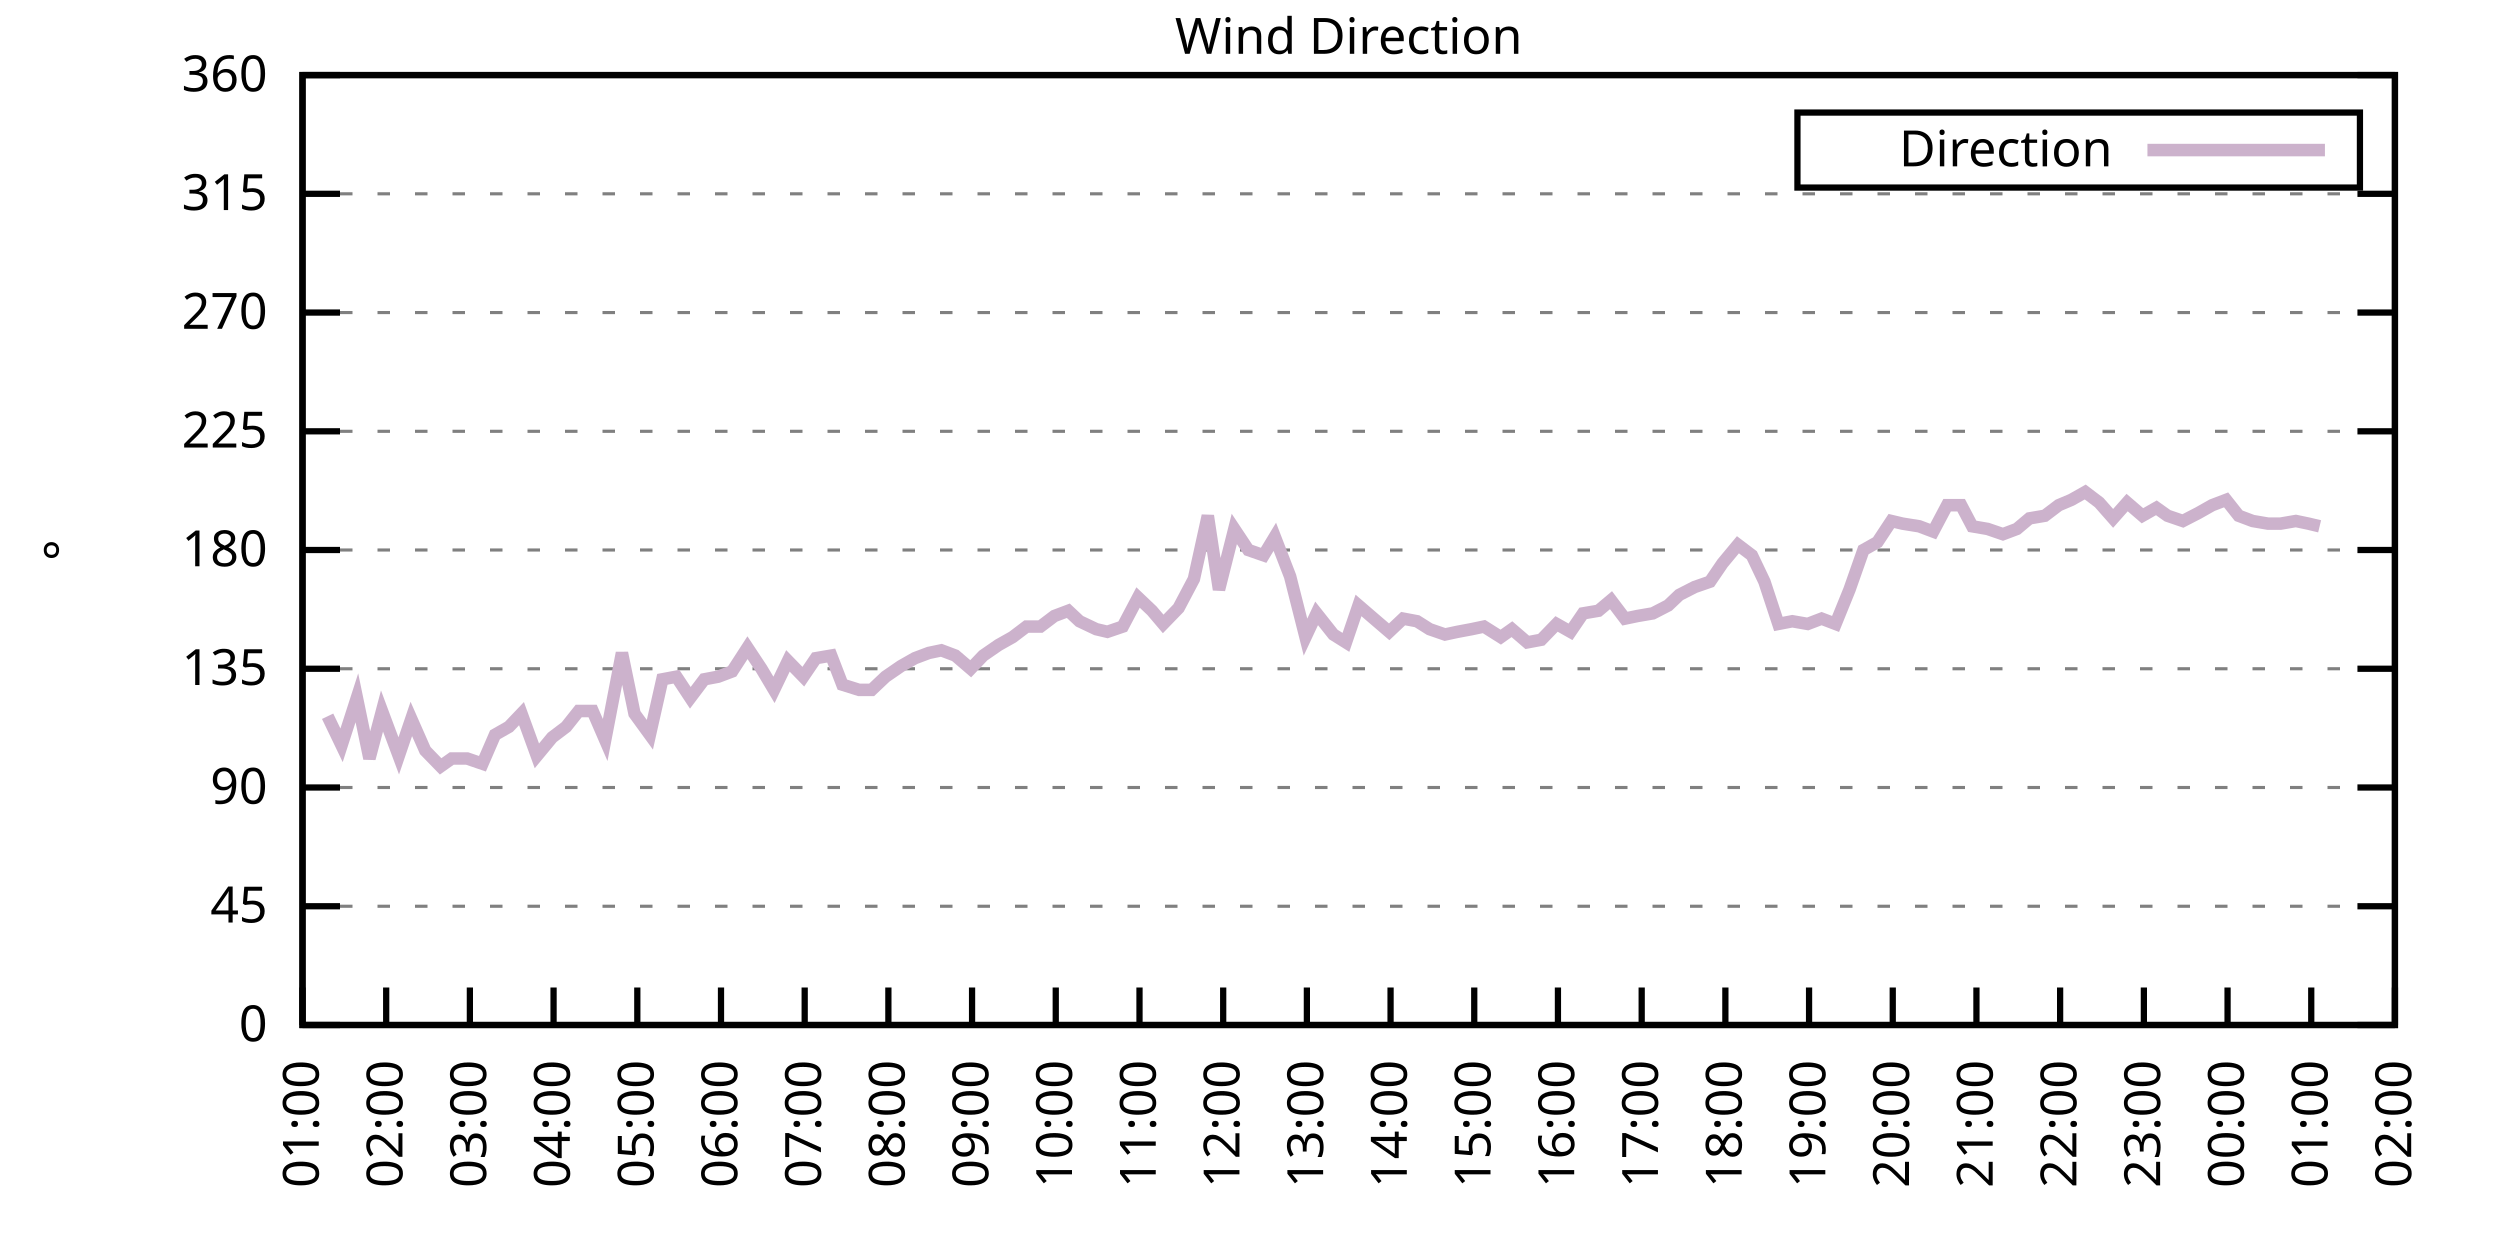
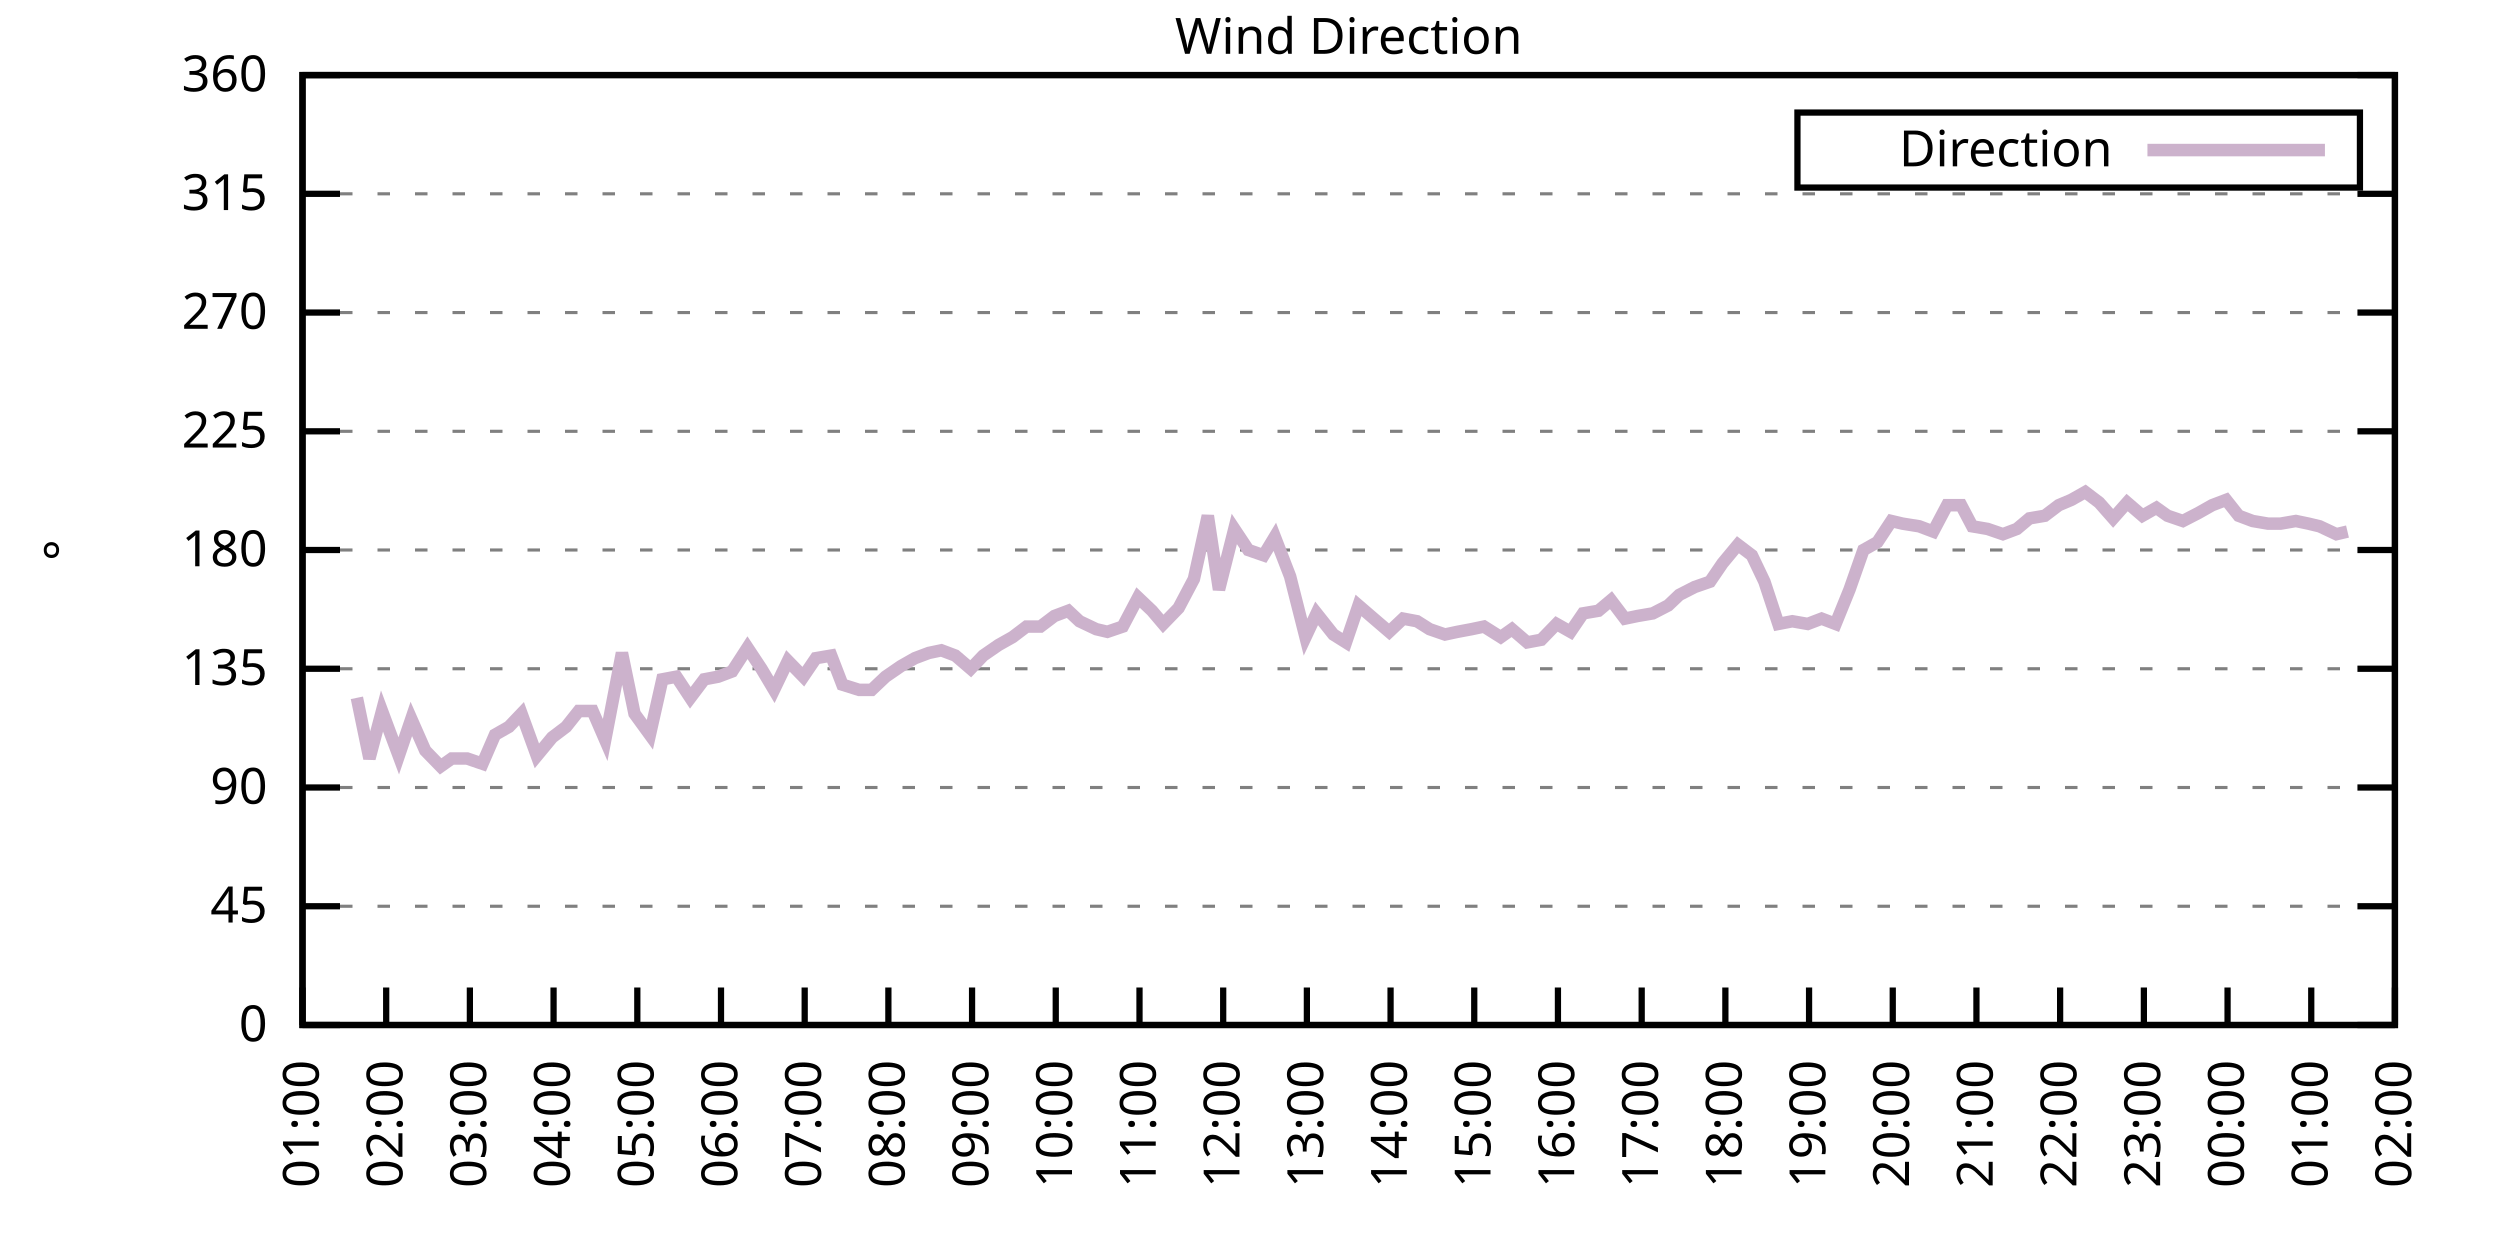
<svg xmlns="http://www.w3.org/2000/svg" xmlns:xlink="http://www.w3.org/1999/xlink" width="400" height="200" viewBox="0 0 400 200">
  <g id="gnuplot_canvas">
    <rect x="0" y="0" width="400" height="200" fill="none" />
    <defs>
      <circle id="gpDot" r="0.5" stroke-width="0.5" stroke="currentColor" />
      <path id="gpPt0" stroke-width="0.333" stroke="currentColor" d="M-1,0 h2 M0,-1 v2" />
      <path id="gpPt1" stroke-width="0.333" stroke="currentColor" d="M-1,-1 L1,1 M1,-1 L-1,1" />
      <path id="gpPt2" stroke-width="0.333" stroke="currentColor" d="M-1,0 L1,0 M0,-1 L0,1 M-1,-1 L1,1 M-1,1 L1,-1" />
      <rect id="gpPt3" stroke-width="0.333" stroke="currentColor" x="-1" y="-1" width="2" height="2" />
      <rect id="gpPt4" stroke-width="0.333" stroke="currentColor" fill="currentColor" x="-1" y="-1" width="2" height="2" />
      <circle id="gpPt5" stroke-width="0.333" stroke="currentColor" cx="0" cy="0" r="1" />
      <use xlink:href="#gpPt5" id="gpPt6" fill="currentColor" stroke="none" />
      <path id="gpPt7" stroke-width="0.333" stroke="currentColor" d="M0,-1.33 L-1.33,0.67 L1.33,0.67 z" />
      <use xlink:href="#gpPt7" id="gpPt8" fill="currentColor" stroke="none" />
      <use xlink:href="#gpPt7" id="gpPt9" stroke="currentColor" transform="rotate(180)" />
      <use xlink:href="#gpPt9" id="gpPt10" fill="currentColor" stroke="none" />
      <use xlink:href="#gpPt3" id="gpPt11" stroke="currentColor" transform="rotate(45)" />
      <use xlink:href="#gpPt11" id="gpPt12" fill="currentColor" stroke="none" />
      <path id="gpPt13" stroke-width="0.333" stroke="currentColor" d="M0,1.330 L1.265,0.411 L0.782,-1.067 L-0.782,-1.076 L-1.265,0.411 z" />
      <use xlink:href="#gpPt13" id="gpPt14" fill="currentColor" stroke="none" />
      <filter id="textbox" filterUnits="objectBoundingBox" x="0" y="0" height="1" width="1">
        <feFlood flood-color="white" flood-opacity="1" result="bgnd" />
        <feComposite in="SourceGraphic" in2="bgnd" operator="atop" />
      </filter>
      <filter id="greybox" filterUnits="objectBoundingBox" x="0" y="0" height="1" width="1">
        <feFlood flood-color="lightgrey" flood-opacity="1" result="grey" />
        <feComposite in="SourceGraphic" in2="grey" operator="atop" />
      </filter>
    </defs>
    <g fill="none" color="white" stroke="currentColor" stroke-width="1.00" stroke-linecap="butt" stroke-linejoin="miter">
</g>
    <g fill="none" color="black" stroke="currentColor" stroke-width="1.00" stroke-linecap="butt" stroke-linejoin="miter">
      <g stroke="none" shape-rendering="crispEdges">
        <polygon fill="rgb(255, 255, 255)" points="48.40,164.00 383.18,164.00 383.18,12.02 48.40,12.02 " />
      </g>
    </g>
    <g fill="none" color="black" stroke="currentColor" stroke-width="1.00" stroke-linecap="butt" stroke-linejoin="miter">
</g>
    <g fill="none" color="black" stroke="black" stroke-width="0.50" stroke-linecap="butt" stroke-linejoin="miter">
</g>
    <g fill="none" color="gray" stroke="currentColor" stroke-width="0.50" stroke-linecap="butt" stroke-linejoin="miter">
      <path stroke="gray" stroke-dasharray="2,4" class="gridline" d="M48.40,164.00 L383.19,164.00  " />
    </g>
    <g fill="none" color="gray" stroke="gray" stroke-width="1.00" stroke-linecap="butt" stroke-linejoin="miter">
</g>
    <g fill="none" color="black" stroke="currentColor" stroke-width="1.00" stroke-linecap="butt" stroke-linejoin="miter">
      <path stroke="black" d="M48.40,164.00 L54.40,164.00 M383.19,164.00 L377.19,164.00  " />
      <g transform="translate(42.80,166.60)" stroke="none" fill="black" font-family="Sans" font-size="8.00" text-anchor="end">
        <text>
          <tspan font-family="Sans"> 0</tspan>
        </text>
      </g>
    </g>
    <g fill="none" color="black" stroke="currentColor" stroke-width="1.00" stroke-linecap="butt" stroke-linejoin="miter">
</g>
    <g fill="none" color="black" stroke="black" stroke-width="0.50" stroke-linecap="butt" stroke-linejoin="miter">
</g>
    <g fill="none" color="gray" stroke="currentColor" stroke-width="0.50" stroke-linecap="butt" stroke-linejoin="miter">
      <path stroke="gray" stroke-dasharray="2,4" class="gridline" d="M48.40,145.00 L383.19,145.00  " />
    </g>
    <g fill="none" color="gray" stroke="gray" stroke-width="1.00" stroke-linecap="butt" stroke-linejoin="miter">
</g>
    <g fill="none" color="black" stroke="currentColor" stroke-width="1.00" stroke-linecap="butt" stroke-linejoin="miter">
      <path stroke="black" d="M48.40,145.00 L54.40,145.00 M383.19,145.00 L377.19,145.00  " />
      <g transform="translate(42.80,147.60)" stroke="none" fill="black" font-family="Sans" font-size="8.00" text-anchor="end">
        <text>
          <tspan font-family="Sans"> 45</tspan>
        </text>
      </g>
    </g>
    <g fill="none" color="black" stroke="currentColor" stroke-width="1.00" stroke-linecap="butt" stroke-linejoin="miter">
</g>
    <g fill="none" color="black" stroke="black" stroke-width="0.50" stroke-linecap="butt" stroke-linejoin="miter">
</g>
    <g fill="none" color="gray" stroke="currentColor" stroke-width="0.50" stroke-linecap="butt" stroke-linejoin="miter">
      <path stroke="gray" stroke-dasharray="2,4" class="gridline" d="M48.40,126.00 L383.19,126.00  " />
    </g>
    <g fill="none" color="gray" stroke="gray" stroke-width="1.00" stroke-linecap="butt" stroke-linejoin="miter">
</g>
    <g fill="none" color="black" stroke="currentColor" stroke-width="1.00" stroke-linecap="butt" stroke-linejoin="miter">
      <path stroke="black" d="M48.40,126.00 L54.40,126.00 M383.19,126.00 L377.19,126.00  " />
      <g transform="translate(42.80,128.60)" stroke="none" fill="black" font-family="Sans" font-size="8.00" text-anchor="end">
        <text>
          <tspan font-family="Sans"> 90</tspan>
        </text>
      </g>
    </g>
    <g fill="none" color="black" stroke="currentColor" stroke-width="1.00" stroke-linecap="butt" stroke-linejoin="miter">
</g>
    <g fill="none" color="black" stroke="black" stroke-width="0.50" stroke-linecap="butt" stroke-linejoin="miter">
</g>
    <g fill="none" color="gray" stroke="currentColor" stroke-width="0.50" stroke-linecap="butt" stroke-linejoin="miter">
      <path stroke="gray" stroke-dasharray="2,4" class="gridline" d="M48.40,107.00 L383.19,107.00  " />
    </g>
    <g fill="none" color="gray" stroke="gray" stroke-width="1.00" stroke-linecap="butt" stroke-linejoin="miter">
</g>
    <g fill="none" color="black" stroke="currentColor" stroke-width="1.00" stroke-linecap="butt" stroke-linejoin="miter">
      <path stroke="black" d="M48.40,107.00 L54.40,107.00 M383.19,107.00 L377.19,107.00  " />
      <g transform="translate(42.80,109.60)" stroke="none" fill="black" font-family="Sans" font-size="8.00" text-anchor="end">
        <text>
          <tspan font-family="Sans"> 135</tspan>
        </text>
      </g>
    </g>
    <g fill="none" color="black" stroke="currentColor" stroke-width="1.00" stroke-linecap="butt" stroke-linejoin="miter">
</g>
    <g fill="none" color="black" stroke="black" stroke-width="0.50" stroke-linecap="butt" stroke-linejoin="miter">
</g>
    <g fill="none" color="gray" stroke="currentColor" stroke-width="0.50" stroke-linecap="butt" stroke-linejoin="miter">
      <path stroke="gray" stroke-dasharray="2,4" class="gridline" d="M48.40,88.00 L383.19,88.00  " />
    </g>
    <g fill="none" color="gray" stroke="gray" stroke-width="1.00" stroke-linecap="butt" stroke-linejoin="miter">
</g>
    <g fill="none" color="black" stroke="currentColor" stroke-width="1.00" stroke-linecap="butt" stroke-linejoin="miter">
      <path stroke="black" d="M48.40,88.00 L54.40,88.00 M383.19,88.00 L377.19,88.00  " />
      <g transform="translate(42.80,90.60)" stroke="none" fill="black" font-family="Sans" font-size="8.00" text-anchor="end">
        <text>
          <tspan font-family="Sans"> 180</tspan>
        </text>
      </g>
    </g>
    <g fill="none" color="black" stroke="currentColor" stroke-width="1.00" stroke-linecap="butt" stroke-linejoin="miter">
</g>
    <g fill="none" color="black" stroke="black" stroke-width="0.50" stroke-linecap="butt" stroke-linejoin="miter">
</g>
    <g fill="none" color="gray" stroke="currentColor" stroke-width="0.50" stroke-linecap="butt" stroke-linejoin="miter">
      <path stroke="gray" stroke-dasharray="2,4" class="gridline" d="M48.40,69.01 L383.19,69.01  " />
    </g>
    <g fill="none" color="gray" stroke="gray" stroke-width="1.00" stroke-linecap="butt" stroke-linejoin="miter">
</g>
    <g fill="none" color="black" stroke="currentColor" stroke-width="1.00" stroke-linecap="butt" stroke-linejoin="miter">
      <path stroke="black" d="M48.40,69.01 L54.40,69.01 M383.19,69.01 L377.19,69.01  " />
      <g transform="translate(42.80,71.61)" stroke="none" fill="black" font-family="Sans" font-size="8.00" text-anchor="end">
        <text>
          <tspan font-family="Sans"> 225</tspan>
        </text>
      </g>
    </g>
    <g fill="none" color="black" stroke="currentColor" stroke-width="1.00" stroke-linecap="butt" stroke-linejoin="miter">
</g>
    <g fill="none" color="black" stroke="black" stroke-width="0.50" stroke-linecap="butt" stroke-linejoin="miter">
</g>
    <g fill="none" color="gray" stroke="currentColor" stroke-width="0.50" stroke-linecap="butt" stroke-linejoin="miter">
      <path stroke="gray" stroke-dasharray="2,4" class="gridline" d="M48.40,50.01 L383.19,50.01  " />
    </g>
    <g fill="none" color="gray" stroke="gray" stroke-width="1.00" stroke-linecap="butt" stroke-linejoin="miter">
</g>
    <g fill="none" color="black" stroke="currentColor" stroke-width="1.00" stroke-linecap="butt" stroke-linejoin="miter">
      <path stroke="black" d="M48.40,50.01 L54.40,50.01 M383.19,50.01 L377.19,50.01  " />
      <g transform="translate(42.80,52.61)" stroke="none" fill="black" font-family="Sans" font-size="8.00" text-anchor="end">
        <text>
          <tspan font-family="Sans"> 270</tspan>
        </text>
      </g>
    </g>
    <g fill="none" color="black" stroke="currentColor" stroke-width="1.00" stroke-linecap="butt" stroke-linejoin="miter">
</g>
    <g fill="none" color="black" stroke="black" stroke-width="0.50" stroke-linecap="butt" stroke-linejoin="miter">
</g>
    <g fill="none" color="gray" stroke="currentColor" stroke-width="0.50" stroke-linecap="butt" stroke-linejoin="miter">
      <path stroke="gray" stroke-dasharray="2,4" class="gridline" d="M48.40,31.01 L383.19,31.01  " />
    </g>
    <g fill="none" color="gray" stroke="gray" stroke-width="1.00" stroke-linecap="butt" stroke-linejoin="miter">
</g>
    <g fill="none" color="black" stroke="currentColor" stroke-width="1.00" stroke-linecap="butt" stroke-linejoin="miter">
      <path stroke="black" d="M48.40,31.01 L54.40,31.01 M383.19,31.01 L377.19,31.01  " />
      <g transform="translate(42.80,33.61)" stroke="none" fill="black" font-family="Sans" font-size="8.00" text-anchor="end">
        <text>
          <tspan font-family="Sans"> 315</tspan>
        </text>
      </g>
    </g>
    <g fill="none" color="black" stroke="currentColor" stroke-width="1.00" stroke-linecap="butt" stroke-linejoin="miter">
</g>
    <g fill="none" color="black" stroke="black" stroke-width="0.50" stroke-linecap="butt" stroke-linejoin="miter">
</g>
    <g fill="none" color="gray" stroke="currentColor" stroke-width="0.50" stroke-linecap="butt" stroke-linejoin="miter">
      <path stroke="gray" stroke-dasharray="2,4" class="gridline" d="M48.40,12.01 L383.19,12.01  " />
    </g>
    <g fill="none" color="gray" stroke="gray" stroke-width="1.00" stroke-linecap="butt" stroke-linejoin="miter">
</g>
    <g fill="none" color="black" stroke="currentColor" stroke-width="1.00" stroke-linecap="butt" stroke-linejoin="miter">
      <path stroke="black" d="M48.40,12.01 L54.40,12.01 M383.19,12.01 L377.19,12.01  " />
      <g transform="translate(42.80,14.61)" stroke="none" fill="black" font-family="Sans" font-size="8.00" text-anchor="end">
        <text>
          <tspan font-family="Sans"> 360</tspan>
        </text>
      </g>
    </g>
    <g fill="none" color="black" stroke="currentColor" stroke-width="1.00" stroke-linecap="butt" stroke-linejoin="miter">
      <path stroke="black" d="M48.40,164.00 L48.40,158.00  " />
      <g transform="translate(51.00,169.60) rotate(270.00)" stroke="none" fill="black" font-family="Sans" font-size="8.00" text-anchor="end">
        <text>
          <tspan font-family="Sans">01:00</tspan>
        </text>
      </g>
    </g>
    <g fill="none" color="black" stroke="currentColor" stroke-width="1.00" stroke-linecap="butt" stroke-linejoin="miter">
      <path stroke="black" d="M61.79,164.00 L61.79,158.00  " />
      <g transform="translate(64.39,169.60) rotate(270.00)" stroke="none" fill="black" font-family="Sans" font-size="8.00" text-anchor="end">
        <text>
          <tspan font-family="Sans">02:00</tspan>
        </text>
      </g>
    </g>
    <g fill="none" color="black" stroke="currentColor" stroke-width="1.00" stroke-linecap="butt" stroke-linejoin="miter">
      <path stroke="black" d="M75.18,164.00 L75.18,158.00  " />
      <g transform="translate(77.78,169.60) rotate(270.00)" stroke="none" fill="black" font-family="Sans" font-size="8.00" text-anchor="end">
        <text>
          <tspan font-family="Sans">03:00</tspan>
        </text>
      </g>
    </g>
    <g fill="none" color="black" stroke="currentColor" stroke-width="1.00" stroke-linecap="butt" stroke-linejoin="miter">
      <path stroke="black" d="M88.57,164.00 L88.57,158.00  " />
      <g transform="translate(91.17,169.60) rotate(270.00)" stroke="none" fill="black" font-family="Sans" font-size="8.00" text-anchor="end">
        <text>
          <tspan font-family="Sans">04:00</tspan>
        </text>
      </g>
    </g>
    <g fill="none" color="black" stroke="currentColor" stroke-width="1.00" stroke-linecap="butt" stroke-linejoin="miter">
      <path stroke="black" d="M101.97,164.00 L101.97,158.00  " />
      <g transform="translate(104.57,169.60) rotate(270.00)" stroke="none" fill="black" font-family="Sans" font-size="8.00" text-anchor="end">
        <text>
          <tspan font-family="Sans">05:00</tspan>
        </text>
      </g>
    </g>
    <g fill="none" color="black" stroke="currentColor" stroke-width="1.00" stroke-linecap="butt" stroke-linejoin="miter">
      <path stroke="black" d="M115.36,164.00 L115.36,158.00  " />
      <g transform="translate(117.96,169.60) rotate(270.00)" stroke="none" fill="black" font-family="Sans" font-size="8.00" text-anchor="end">
        <text>
          <tspan font-family="Sans">06:00</tspan>
        </text>
      </g>
    </g>
    <g fill="none" color="black" stroke="currentColor" stroke-width="1.00" stroke-linecap="butt" stroke-linejoin="miter">
      <path stroke="black" d="M128.75,164.00 L128.75,158.00  " />
      <g transform="translate(131.35,169.60) rotate(270.00)" stroke="none" fill="black" font-family="Sans" font-size="8.00" text-anchor="end">
        <text>
          <tspan font-family="Sans">07:00</tspan>
        </text>
      </g>
    </g>
    <g fill="none" color="black" stroke="currentColor" stroke-width="1.00" stroke-linecap="butt" stroke-linejoin="miter">
      <path stroke="black" d="M142.14,164.00 L142.14,158.00  " />
      <g transform="translate(144.74,169.60) rotate(270.00)" stroke="none" fill="black" font-family="Sans" font-size="8.00" text-anchor="end">
        <text>
          <tspan font-family="Sans">08:00</tspan>
        </text>
      </g>
    </g>
    <g fill="none" color="black" stroke="currentColor" stroke-width="1.00" stroke-linecap="butt" stroke-linejoin="miter">
      <path stroke="black" d="M155.53,164.00 L155.53,158.00  " />
      <g transform="translate(158.13,169.60) rotate(270.00)" stroke="none" fill="black" font-family="Sans" font-size="8.00" text-anchor="end">
        <text>
          <tspan font-family="Sans">09:00</tspan>
        </text>
      </g>
    </g>
    <g fill="none" color="black" stroke="currentColor" stroke-width="1.00" stroke-linecap="butt" stroke-linejoin="miter">
      <path stroke="black" d="M168.92,164.00 L168.92,158.00  " />
      <g transform="translate(171.52,169.60) rotate(270.00)" stroke="none" fill="black" font-family="Sans" font-size="8.00" text-anchor="end">
        <text>
          <tspan font-family="Sans">10:00</tspan>
        </text>
      </g>
    </g>
    <g fill="none" color="black" stroke="currentColor" stroke-width="1.00" stroke-linecap="butt" stroke-linejoin="miter">
      <path stroke="black" d="M182.32,164.00 L182.32,158.00  " />
      <g transform="translate(184.92,169.60) rotate(270.00)" stroke="none" fill="black" font-family="Sans" font-size="8.00" text-anchor="end">
        <text>
          <tspan font-family="Sans">11:00</tspan>
        </text>
      </g>
    </g>
    <g fill="none" color="black" stroke="currentColor" stroke-width="1.00" stroke-linecap="butt" stroke-linejoin="miter">
      <path stroke="black" d="M195.71,164.00 L195.71,158.00  " />
      <g transform="translate(198.31,169.60) rotate(270.00)" stroke="none" fill="black" font-family="Sans" font-size="8.00" text-anchor="end">
        <text>
          <tspan font-family="Sans">12:00</tspan>
        </text>
      </g>
    </g>
    <g fill="none" color="black" stroke="currentColor" stroke-width="1.00" stroke-linecap="butt" stroke-linejoin="miter">
      <path stroke="black" d="M209.10,164.00 L209.10,158.00  " />
      <g transform="translate(211.70,169.60) rotate(270.00)" stroke="none" fill="black" font-family="Sans" font-size="8.00" text-anchor="end">
        <text>
          <tspan font-family="Sans">13:00</tspan>
        </text>
      </g>
    </g>
    <g fill="none" color="black" stroke="currentColor" stroke-width="1.00" stroke-linecap="butt" stroke-linejoin="miter">
      <path stroke="black" d="M222.49,164.00 L222.49,158.00  " />
      <g transform="translate(225.09,169.60) rotate(270.00)" stroke="none" fill="black" font-family="Sans" font-size="8.00" text-anchor="end">
        <text>
          <tspan font-family="Sans">14:00</tspan>
        </text>
      </g>
    </g>
    <g fill="none" color="black" stroke="currentColor" stroke-width="1.00" stroke-linecap="butt" stroke-linejoin="miter">
      <path stroke="black" d="M235.88,164.00 L235.88,158.00  " />
      <g transform="translate(238.48,169.60) rotate(270.00)" stroke="none" fill="black" font-family="Sans" font-size="8.00" text-anchor="end">
        <text>
          <tspan font-family="Sans">15:00</tspan>
        </text>
      </g>
    </g>
    <g fill="none" color="black" stroke="currentColor" stroke-width="1.00" stroke-linecap="butt" stroke-linejoin="miter">
      <path stroke="black" d="M249.27,164.00 L249.27,158.00  " />
      <g transform="translate(251.87,169.60) rotate(270.00)" stroke="none" fill="black" font-family="Sans" font-size="8.00" text-anchor="end">
        <text>
          <tspan font-family="Sans">16:00</tspan>
        </text>
      </g>
    </g>
    <g fill="none" color="black" stroke="currentColor" stroke-width="1.00" stroke-linecap="butt" stroke-linejoin="miter">
      <path stroke="black" d="M262.67,164.00 L262.67,158.00  " />
      <g transform="translate(265.27,169.60) rotate(270.00)" stroke="none" fill="black" font-family="Sans" font-size="8.00" text-anchor="end">
        <text>
          <tspan font-family="Sans">17:00</tspan>
        </text>
      </g>
    </g>
    <g fill="none" color="black" stroke="currentColor" stroke-width="1.00" stroke-linecap="butt" stroke-linejoin="miter">
      <path stroke="black" d="M276.06,164.00 L276.06,158.00  " />
      <g transform="translate(278.66,169.60) rotate(270.00)" stroke="none" fill="black" font-family="Sans" font-size="8.00" text-anchor="end">
        <text>
          <tspan font-family="Sans">18:00</tspan>
        </text>
      </g>
    </g>
    <g fill="none" color="black" stroke="currentColor" stroke-width="1.00" stroke-linecap="butt" stroke-linejoin="miter">
      <path stroke="black" d="M289.45,164.00 L289.45,158.00  " />
      <g transform="translate(292.05,169.60) rotate(270.00)" stroke="none" fill="black" font-family="Sans" font-size="8.00" text-anchor="end">
        <text>
          <tspan font-family="Sans">19:00</tspan>
        </text>
      </g>
    </g>
    <g fill="none" color="black" stroke="currentColor" stroke-width="1.00" stroke-linecap="butt" stroke-linejoin="miter">
      <path stroke="black" d="M302.84,164.00 L302.84,158.00  " />
      <g transform="translate(305.44,169.60) rotate(270.00)" stroke="none" fill="black" font-family="Sans" font-size="8.00" text-anchor="end">
        <text>
          <tspan font-family="Sans">20:00</tspan>
        </text>
      </g>
    </g>
    <g fill="none" color="black" stroke="currentColor" stroke-width="1.00" stroke-linecap="butt" stroke-linejoin="miter">
      <path stroke="black" d="M316.23,164.00 L316.23,158.00  " />
      <g transform="translate(318.83,169.60) rotate(270.00)" stroke="none" fill="black" font-family="Sans" font-size="8.00" text-anchor="end">
        <text>
          <tspan font-family="Sans">21:00</tspan>
        </text>
      </g>
    </g>
    <g fill="none" color="black" stroke="currentColor" stroke-width="1.00" stroke-linecap="butt" stroke-linejoin="miter">
      <path stroke="black" d="M329.62,164.00 L329.62,158.00  " />
      <g transform="translate(332.22,169.60) rotate(270.00)" stroke="none" fill="black" font-family="Sans" font-size="8.00" text-anchor="end">
        <text>
          <tspan font-family="Sans">22:00</tspan>
        </text>
      </g>
    </g>
    <g fill="none" color="black" stroke="currentColor" stroke-width="1.00" stroke-linecap="butt" stroke-linejoin="miter">
      <path stroke="black" d="M343.02,164.00 L343.02,158.00  " />
      <g transform="translate(345.62,169.60) rotate(270.00)" stroke="none" fill="black" font-family="Sans" font-size="8.00" text-anchor="end">
        <text>
          <tspan font-family="Sans">23:00</tspan>
        </text>
      </g>
    </g>
    <g fill="none" color="black" stroke="currentColor" stroke-width="1.00" stroke-linecap="butt" stroke-linejoin="miter">
      <path stroke="black" d="M356.41,164.00 L356.41,158.00  " />
      <g transform="translate(359.01,169.60) rotate(270.00)" stroke="none" fill="black" font-family="Sans" font-size="8.00" text-anchor="end">
        <text>
          <tspan font-family="Sans">00:00</tspan>
        </text>
      </g>
    </g>
    <g fill="none" color="black" stroke="currentColor" stroke-width="1.00" stroke-linecap="butt" stroke-linejoin="miter">
      <path stroke="black" d="M369.80,164.00 L369.80,158.00  " />
      <g transform="translate(372.40,169.60) rotate(270.00)" stroke="none" fill="black" font-family="Sans" font-size="8.00" text-anchor="end">
        <text>
          <tspan font-family="Sans">01:00</tspan>
        </text>
      </g>
    </g>
    <g fill="none" color="black" stroke="currentColor" stroke-width="1.00" stroke-linecap="butt" stroke-linejoin="miter">
      <path stroke="black" d="M383.19,164.00 L383.19,158.00  " />
      <g transform="translate(385.79,169.60) rotate(270.00)" stroke="none" fill="black" font-family="Sans" font-size="8.00" text-anchor="end">
        <text>
          <tspan font-family="Sans">02:00</tspan>
        </text>
      </g>
    </g>
    <g fill="none" color="black" stroke="currentColor" stroke-width="1.00" stroke-linecap="butt" stroke-linejoin="miter">
</g>
    <g fill="none" color="black" stroke="currentColor" stroke-width="1.00" stroke-linecap="butt" stroke-linejoin="miter">
      <path stroke="black" d="M48.40,12.01 L48.40,164.00 L383.19,164.00 L383.19,12.01 L48.40,12.01 Z  " />
    </g>
    <g fill="none" color="black" stroke="currentColor" stroke-width="1.00" stroke-linecap="butt" stroke-linejoin="miter">
</g>
    <g fill="none" color="black" stroke="currentColor" stroke-width="1.00" stroke-linecap="butt" stroke-linejoin="miter">
      <path stroke="black" d="M287.59,30.01 L287.59,18.01 L377.59,18.01 L377.59,30.01 L287.59,30.01 Z  " />
    </g>
    <g id="Wind_direction_plot_1">
      <g fill="none" color="white" stroke="black" stroke-width="2.00" stroke-linecap="butt" stroke-linejoin="miter">
</g>
      <g fill="none" color="black" stroke="currentColor" stroke-width="2.00" stroke-linecap="butt" stroke-linejoin="miter">
        <g transform="translate(337.99,26.61)" stroke="none" fill="black" font-family="Sans" font-size="8.00" text-anchor="end">
          <text>
            <tspan font-family="Sans">Direction</tspan>
          </text>
        </g>
      </g>
      <g fill="none" color="black" stroke="currentColor" stroke-width="2.00" stroke-linecap="butt" stroke-linejoin="miter">
-         <path stroke="rgb(204, 178, 204)" d="M343.59,24.01 L371.99,24.01 M52.42,114.60 L54.65,119.25 L57.10,111.65 L59.11,121.36 L61.12,113.76 L63.80,120.94   L65.81,115.03 L68.04,120.09 L70.50,122.62 L72.28,121.36 L74.74,121.36 L77.19,122.20 L79.20,117.56 L81.43,116.29   L83.44,114.18 L85.90,120.94 L88.35,117.98 L90.58,116.29 L92.59,113.76 L94.82,113.76 L96.83,118.40 L99.51,104.47   L101.52,114.18 L103.98,117.56 L105.98,108.69 L108.22,108.27 L110.45,111.65 L112.68,108.69 L114.91,108.27 L117.14,107.43   L119.60,103.63 L121.83,107.00 L123.84,110.38 L126.07,105.74 L128.53,108.27 L130.54,105.31 L132.99,104.89 L134.78,109.54   L137.45,110.38 L139.46,110.38 L141.69,108.27 L144.15,106.58 L146.38,105.31 L148.61,104.47 L150.62,104.05 L152.85,104.89   L155.31,107.00 L157.32,104.89 L159.77,103.20 L162.01,101.94 L164.24,100.25 L166.47,100.25 L168.70,98.56 L170.93,97.72   L172.72,99.40 L175.40,100.67 L177.18,101.09 L179.64,100.25 L182.09,95.60 L184.32,97.72 L186.11,99.83 L188.57,97.29   L191.02,92.65 L193.25,82.52 L195.04,94.34 L197.49,84.63 L199.73,88.00 L202.18,88.85 L203.97,85.89 L206.42,92.23   L208.88,101.94 L210.66,98.14 L213.34,101.52 L215.35,102.78 L217.36,96.87 L219.81,98.98 L222.27,101.09 L224.50,98.98   L226.73,99.40 L228.74,100.67 L231.20,101.52 L233.20,101.09 L235.44,100.67 L237.44,100.25 L240.12,101.94 L241.91,100.67   L244.36,102.78 L246.60,102.36 L249.05,99.83 L251.28,101.09 L253.29,98.14 L255.75,97.72 L257.76,96.03 L259.99,98.98   L262.00,98.56 L264.45,98.14 L266.91,96.87 L268.69,95.18 L271.15,93.92 L273.60,93.07 L275.61,90.12 L278.07,87.16   L280.30,88.85 L282.31,93.07 L284.54,99.83 L286.77,99.40 L289.23,99.83 L291.46,98.98 L293.69,99.83 L295.92,94.34   L298.15,88.00 L300.39,86.74 L302.62,83.36 L304.40,83.78 L307.08,84.21 L309.31,85.05 L311.54,80.83 L313.78,80.83   L315.56,84.21 L318.02,84.63 L320.47,85.47 L322.70,84.63 L324.71,82.94 L327.17,82.52 L329.40,80.83 L331.41,79.98   L333.64,78.72 L335.87,80.41 L338.10,82.94 L340.34,80.41 L342.79,82.52 L345.02,81.25 L346.81,82.52 L349.26,83.36   L351.72,82.09 L353.95,80.83 L356.18,79.98 L358.19,82.52 L360.42,83.36 L362.88,83.78 L364.89,83.78 L367.34,83.36   L369.35,83.78 L371.14,84.21  " />
+         <path stroke="rgb(204, 178, 204)" d="M343.59,24.01 L371.99,24.01 M57.10,111.65 L59.11,121.36 L61.12,113.76 L63.80,120.94 L65.81,115.03 L68.04,120.09   L70.50,122.62 L72.28,121.36 L74.74,121.36 L77.19,122.20 L79.20,117.56 L81.43,116.29 L83.44,114.18 L85.90,120.94   L88.35,117.98 L90.58,116.29 L92.59,113.76 L94.82,113.76 L96.83,118.40 L99.51,104.47 L101.52,114.18 L103.98,117.56   L105.98,108.69 L108.22,108.27 L110.45,111.65 L112.68,108.69 L114.91,108.27 L117.14,107.43 L119.60,103.63 L121.83,107.00   L123.84,110.38 L126.07,105.74 L128.53,108.27 L130.54,105.31 L132.99,104.89 L134.78,109.54 L137.45,110.38 L139.46,110.38   L141.69,108.27 L144.15,106.58 L146.38,105.31 L148.61,104.47 L150.62,104.05 L152.85,104.89 L155.31,107.00 L157.32,104.89   L159.77,103.20 L162.01,101.94 L164.24,100.25 L166.47,100.25 L168.70,98.56 L170.93,97.72 L172.72,99.40 L175.40,100.67   L177.18,101.09 L179.64,100.25 L182.09,95.60 L184.32,97.72 L186.11,99.83 L188.57,97.29 L191.02,92.65 L193.25,82.52   L195.04,94.34 L197.49,84.63 L199.73,88.00 L202.18,88.85 L203.97,85.89 L206.42,92.23 L208.88,101.94 L210.66,98.14   L213.34,101.52 L215.35,102.78 L217.36,96.87 L219.81,98.98 L222.27,101.09 L224.50,98.98 L226.73,99.40 L228.74,100.67   L231.20,101.52 L233.20,101.09 L235.44,100.67 L237.44,100.25 L240.12,101.94 L241.91,100.67 L244.36,102.78 L246.60,102.36   L249.05,99.83 L251.28,101.09 L253.29,98.14 L255.75,97.72 L257.76,96.03 L259.99,98.98 L262.00,98.56 L264.45,98.14   L266.91,96.87 L268.69,95.18 L271.15,93.92 L273.60,93.07 L275.61,90.12 L278.07,87.16 L280.30,88.85 L282.31,93.07   L284.54,99.83 L286.77,99.40 L289.23,99.83 L291.46,98.98 L293.69,99.83 L295.92,94.34 L298.15,88.00 L300.39,86.74   L302.62,83.36 L304.40,83.78 L307.08,84.21 L309.31,85.05 L311.54,80.83 L313.78,80.83 L315.56,84.21 L318.02,84.63   L320.47,85.47 L322.70,84.63 L324.71,82.94 L327.17,82.52 L329.40,80.83 L331.41,79.98 L333.64,78.72 L335.87,80.41   L338.10,82.94 L340.34,80.41 L342.79,82.52 L345.02,81.25 L346.81,82.52 L349.26,83.36 L351.72,82.09 L353.95,80.83   L356.18,79.98 L358.19,82.52 L360.42,83.36 L362.88,83.78 L364.89,83.78 L367.34,83.36 L369.35,83.78 L371.14,84.21   L373.82,85.47 L375.60,85.05  " />
      </g>
    </g>
    <g fill="none" color="black" stroke="currentColor" stroke-width="2.00" stroke-linecap="butt" stroke-linejoin="miter">
</g>
    <g fill="none" color="black" stroke="black" stroke-width="1.00" stroke-linecap="butt" stroke-linejoin="miter">
</g>
    <g fill="none" color="black" stroke="currentColor" stroke-width="1.00" stroke-linecap="butt" stroke-linejoin="miter">
      <path stroke="black" d="M48.40,12.01 L48.40,164.00 L383.19,164.00 L383.19,12.01 L48.40,12.01 Z  " />
      <g transform="translate(12.80,88.01) rotate(270.00)" stroke="none" fill="black" font-family="Sans" font-size="8.00" text-anchor="middle">
        <text>
          <tspan font-family="Sans">°</tspan>
        </text>
      </g>
    </g>
    <g fill="none" color="black" stroke="currentColor" stroke-width="1.00" stroke-linecap="butt" stroke-linejoin="miter">
</g>
    <g fill="none" color="black" stroke="currentColor" stroke-width="1.00" stroke-linecap="butt" stroke-linejoin="miter">
      <g transform="translate(215.79,8.61)" stroke="none" fill="black" font-family="Sans" font-size="8.00" text-anchor="middle">
        <text>
          <tspan font-family="Sans">Wind Direction</tspan>
        </text>
      </g>
    </g>
    <g fill="none" color="black" stroke="currentColor" stroke-width="1.00" stroke-linecap="butt" stroke-linejoin="miter">
</g>
  </g>
</svg>
